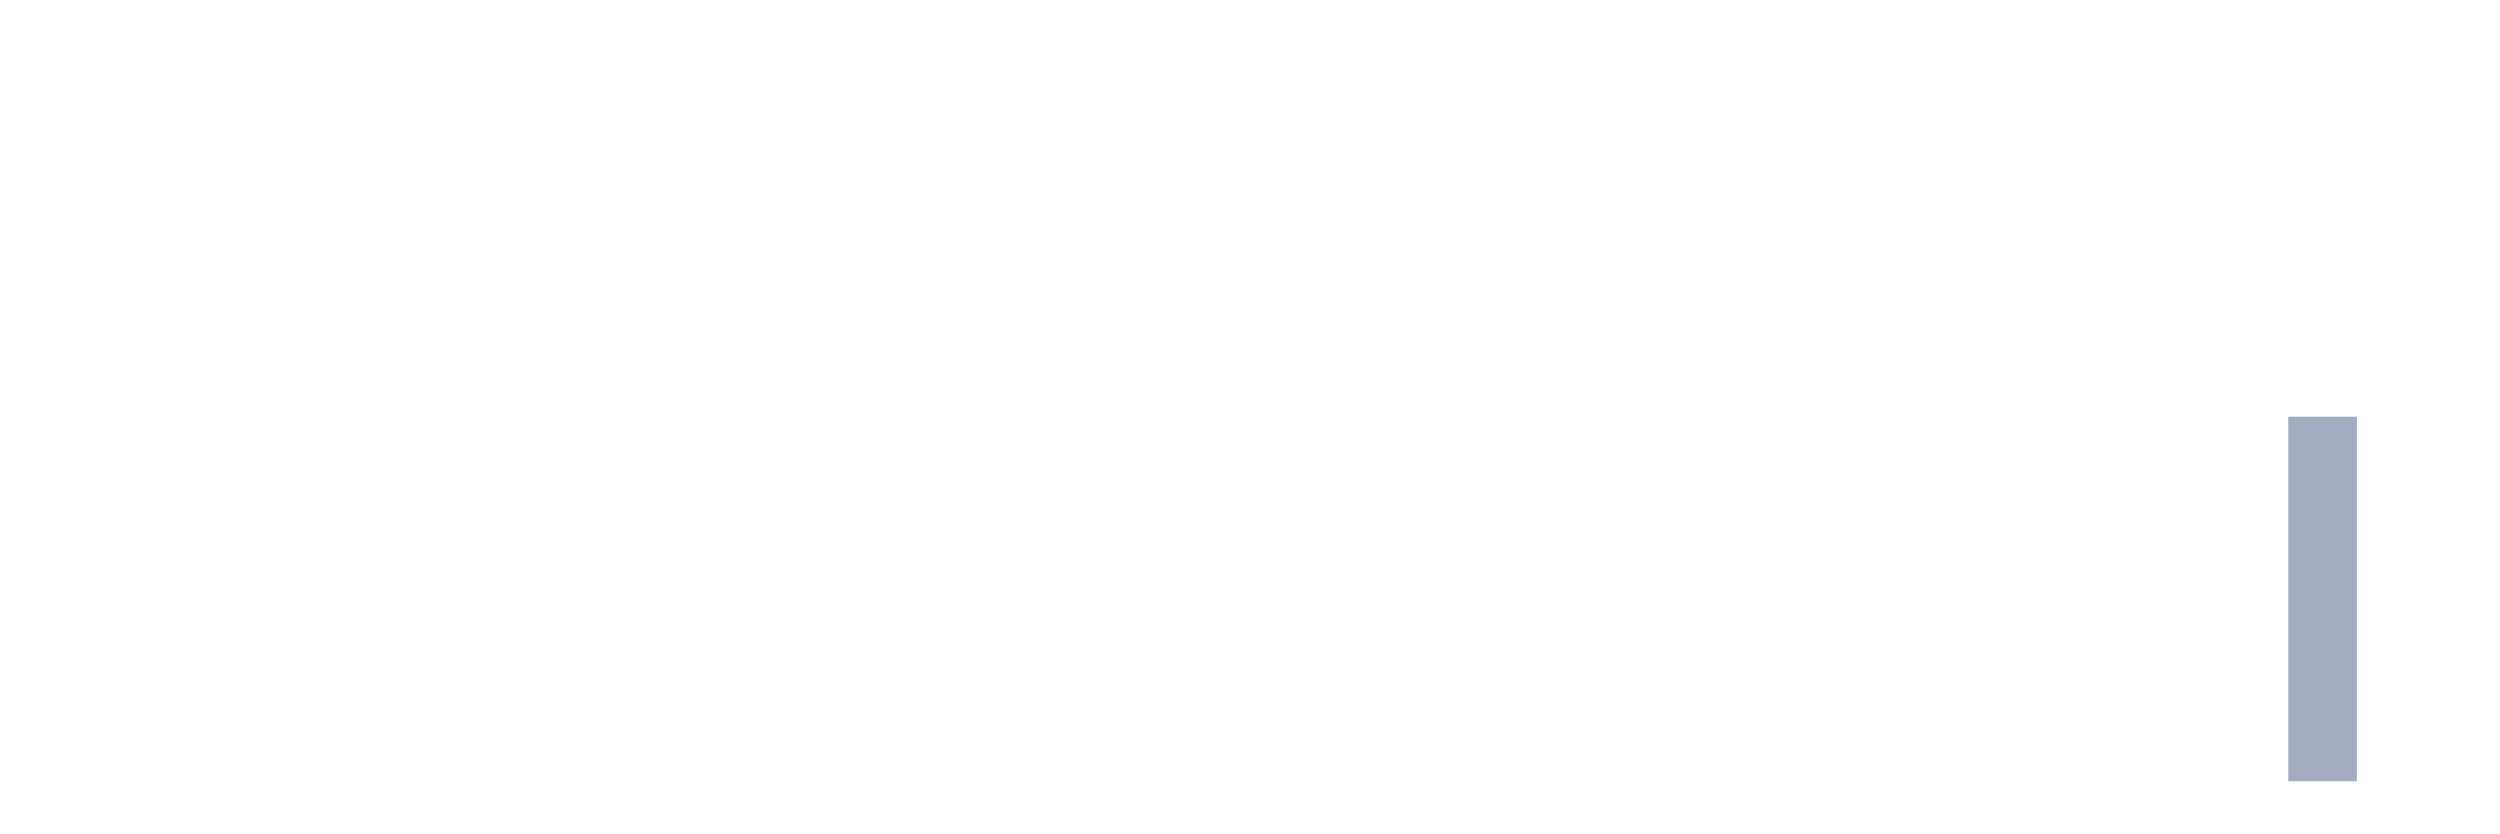
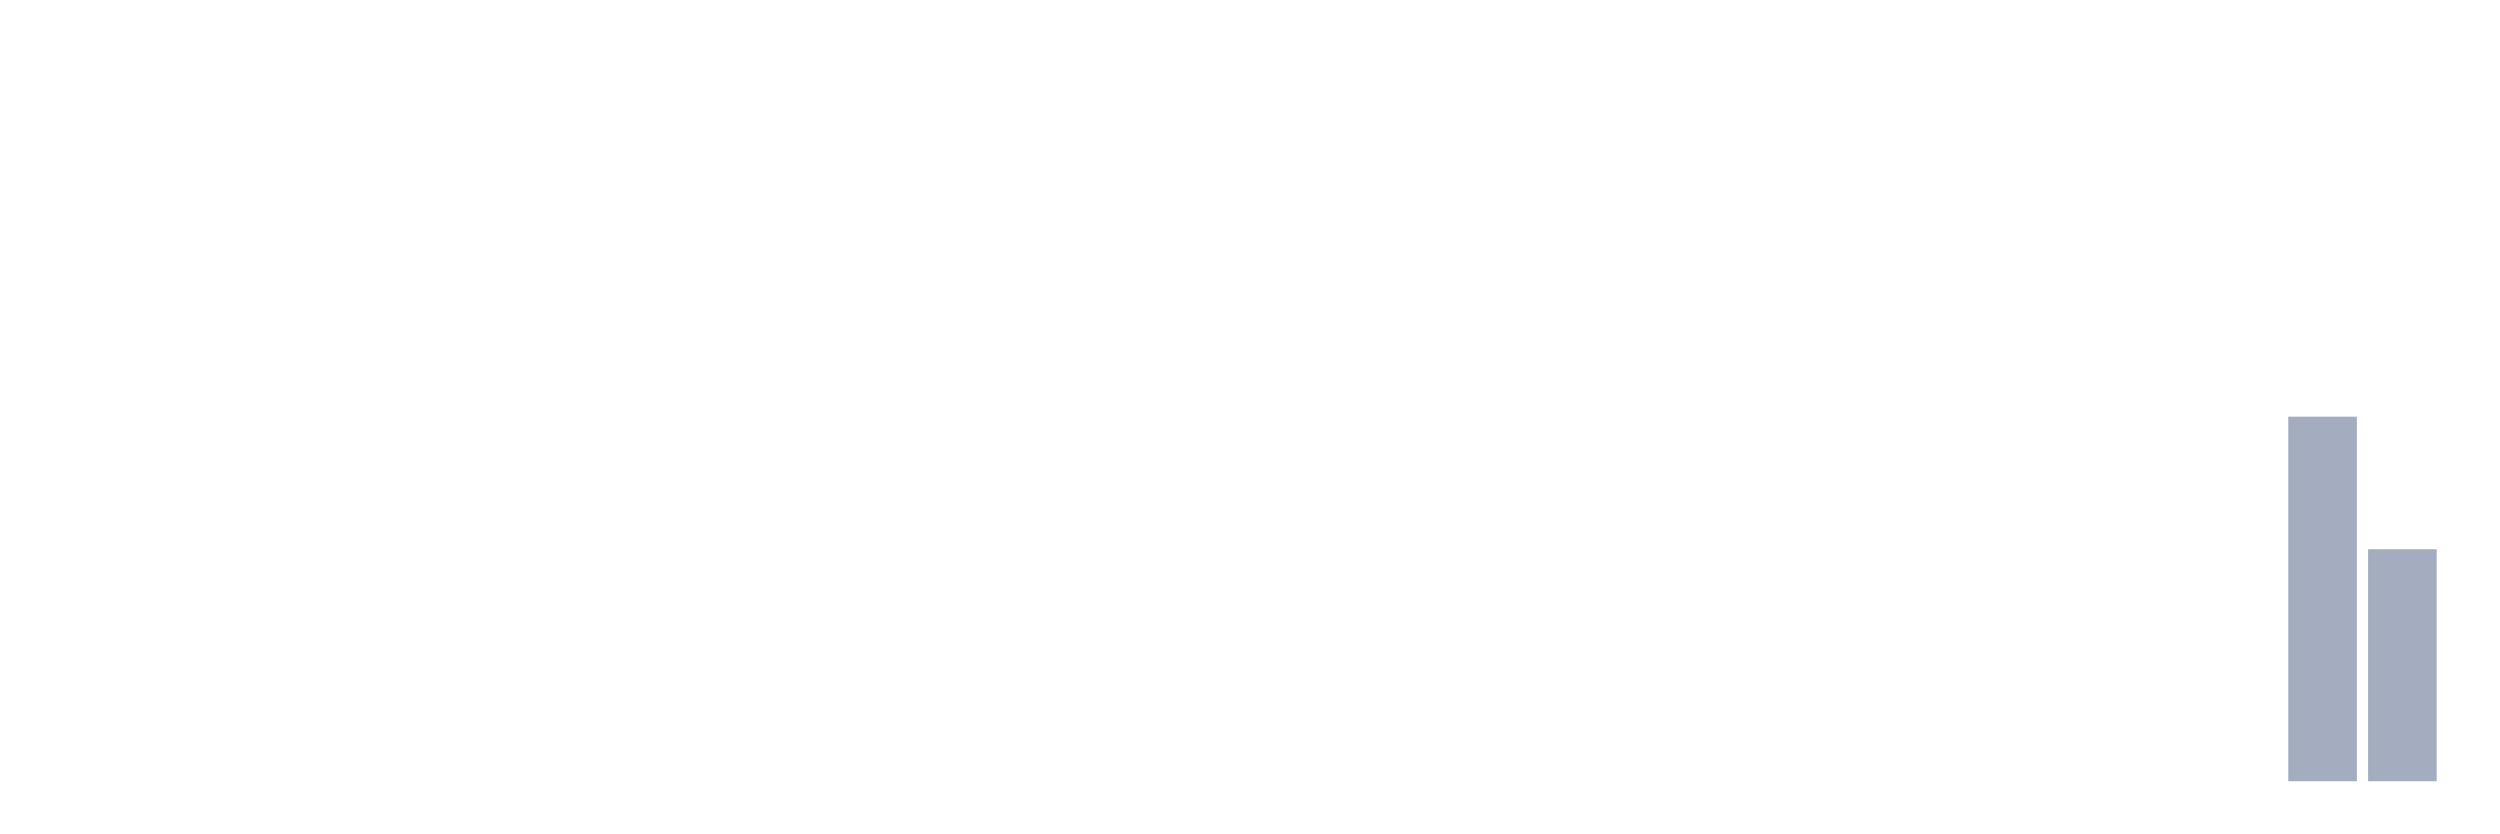
<svg xmlns="http://www.w3.org/2000/svg" viewBox="0 0 480 160">
  <g transform="translate(10,10)">
    <rect class="bar" x="0.153" width="13.175" y="140" height="0" fill="rgb(164,173,192)" />
    <rect class="bar" x="15.482" width="13.175" y="140" height="0" fill="rgb(164,173,192)" />
    <rect class="bar" x="30.81" width="13.175" y="140" height="0" fill="rgb(164,173,192)" />
    <rect class="bar" x="46.138" width="13.175" y="140" height="0" fill="rgb(164,173,192)" />
    <rect class="bar" x="61.466" width="13.175" y="140" height="0" fill="rgb(164,173,192)" />
    <rect class="bar" x="76.794" width="13.175" y="140" height="0" fill="rgb(164,173,192)" />
    <rect class="bar" x="92.123" width="13.175" y="140" height="0" fill="rgb(164,173,192)" />
    <rect class="bar" x="107.451" width="13.175" y="140" height="0" fill="rgb(164,173,192)" />
    <rect class="bar" x="122.779" width="13.175" y="140" height="0" fill="rgb(164,173,192)" />
    <rect class="bar" x="138.107" width="13.175" y="140" height="0" fill="rgb(164,173,192)" />
    <rect class="bar" x="153.436" width="13.175" y="140" height="0" fill="rgb(164,173,192)" />
    <rect class="bar" x="168.764" width="13.175" y="140" height="0" fill="rgb(164,173,192)" />
    <rect class="bar" x="184.092" width="13.175" y="140" height="0" fill="rgb(164,173,192)" />
    <rect class="bar" x="199.42" width="13.175" y="140" height="0" fill="rgb(164,173,192)" />
    <rect class="bar" x="214.748" width="13.175" y="140" height="0" fill="rgb(164,173,192)" />
    <rect class="bar" x="230.077" width="13.175" y="140" height="0" fill="rgb(164,173,192)" />
    <rect class="bar" x="245.405" width="13.175" y="140" height="0" fill="rgb(164,173,192)" />
    <rect class="bar" x="260.733" width="13.175" y="140" height="0" fill="rgb(164,173,192)" />
    <rect class="bar" x="276.061" width="13.175" y="140" height="0" fill="rgb(164,173,192)" />
    <rect class="bar" x="291.39" width="13.175" y="140" height="0" fill="rgb(164,173,192)" />
    <rect class="bar" x="306.718" width="13.175" y="140" height="0" fill="rgb(164,173,192)" />
    <rect class="bar" x="322.046" width="13.175" y="140" height="0" fill="rgb(164,173,192)" />
    <rect class="bar" x="337.374" width="13.175" y="140" height="0" fill="rgb(164,173,192)" />
    <rect class="bar" x="352.702" width="13.175" y="140" height="0" fill="rgb(164,173,192)" />
    <rect class="bar" x="368.031" width="13.175" y="140" height="0" fill="rgb(164,173,192)" />
    <rect class="bar" x="383.359" width="13.175" y="140" height="0" fill="rgb(164,173,192)" />
    <rect class="bar" x="398.687" width="13.175" y="140" height="0" fill="rgb(164,173,192)" />
    <rect class="bar" x="414.015" width="13.175" y="140" height="0" fill="rgb(164,173,192)" />
    <rect class="bar" x="429.344" width="13.175" y="70" height="70" fill="rgb(164,173,192)" />
-     <rect class="bar" x="444.672" width="13.175" y="140" height="0" fill="rgb(164,173,192)" />
+     <rect class="bar" x="444.672" width="13.175" y="95.455" height="44.545" fill="rgb(164,173,192)" />
  </g>
</svg>
